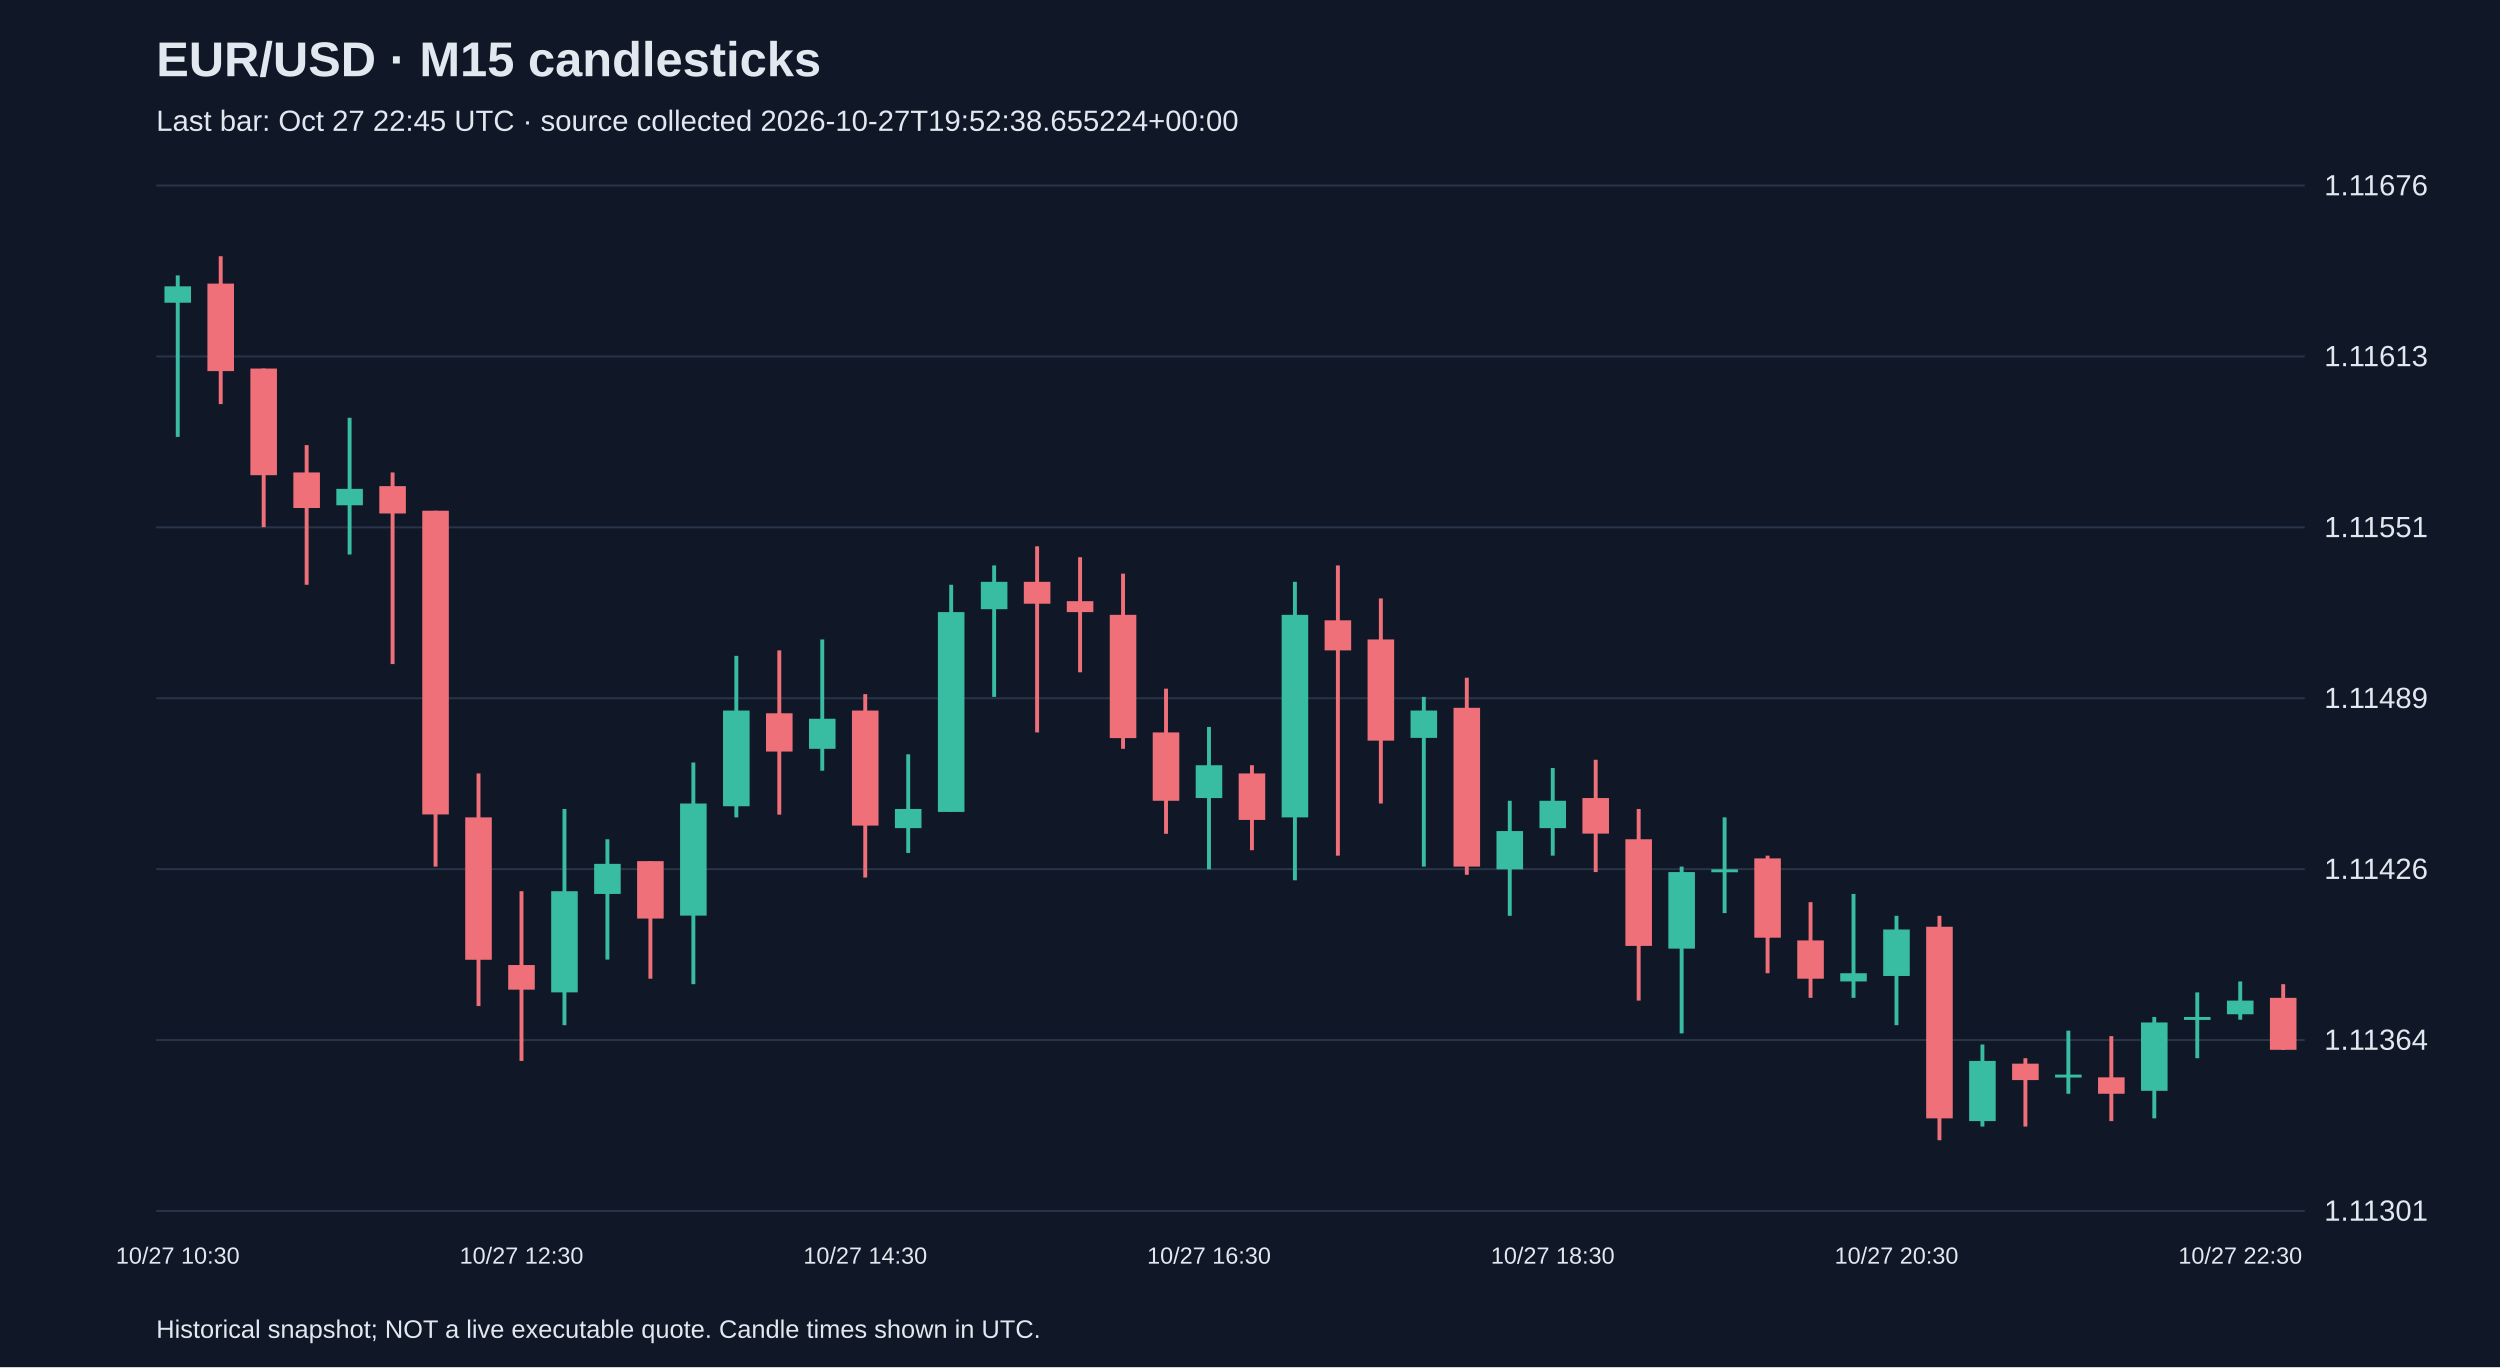
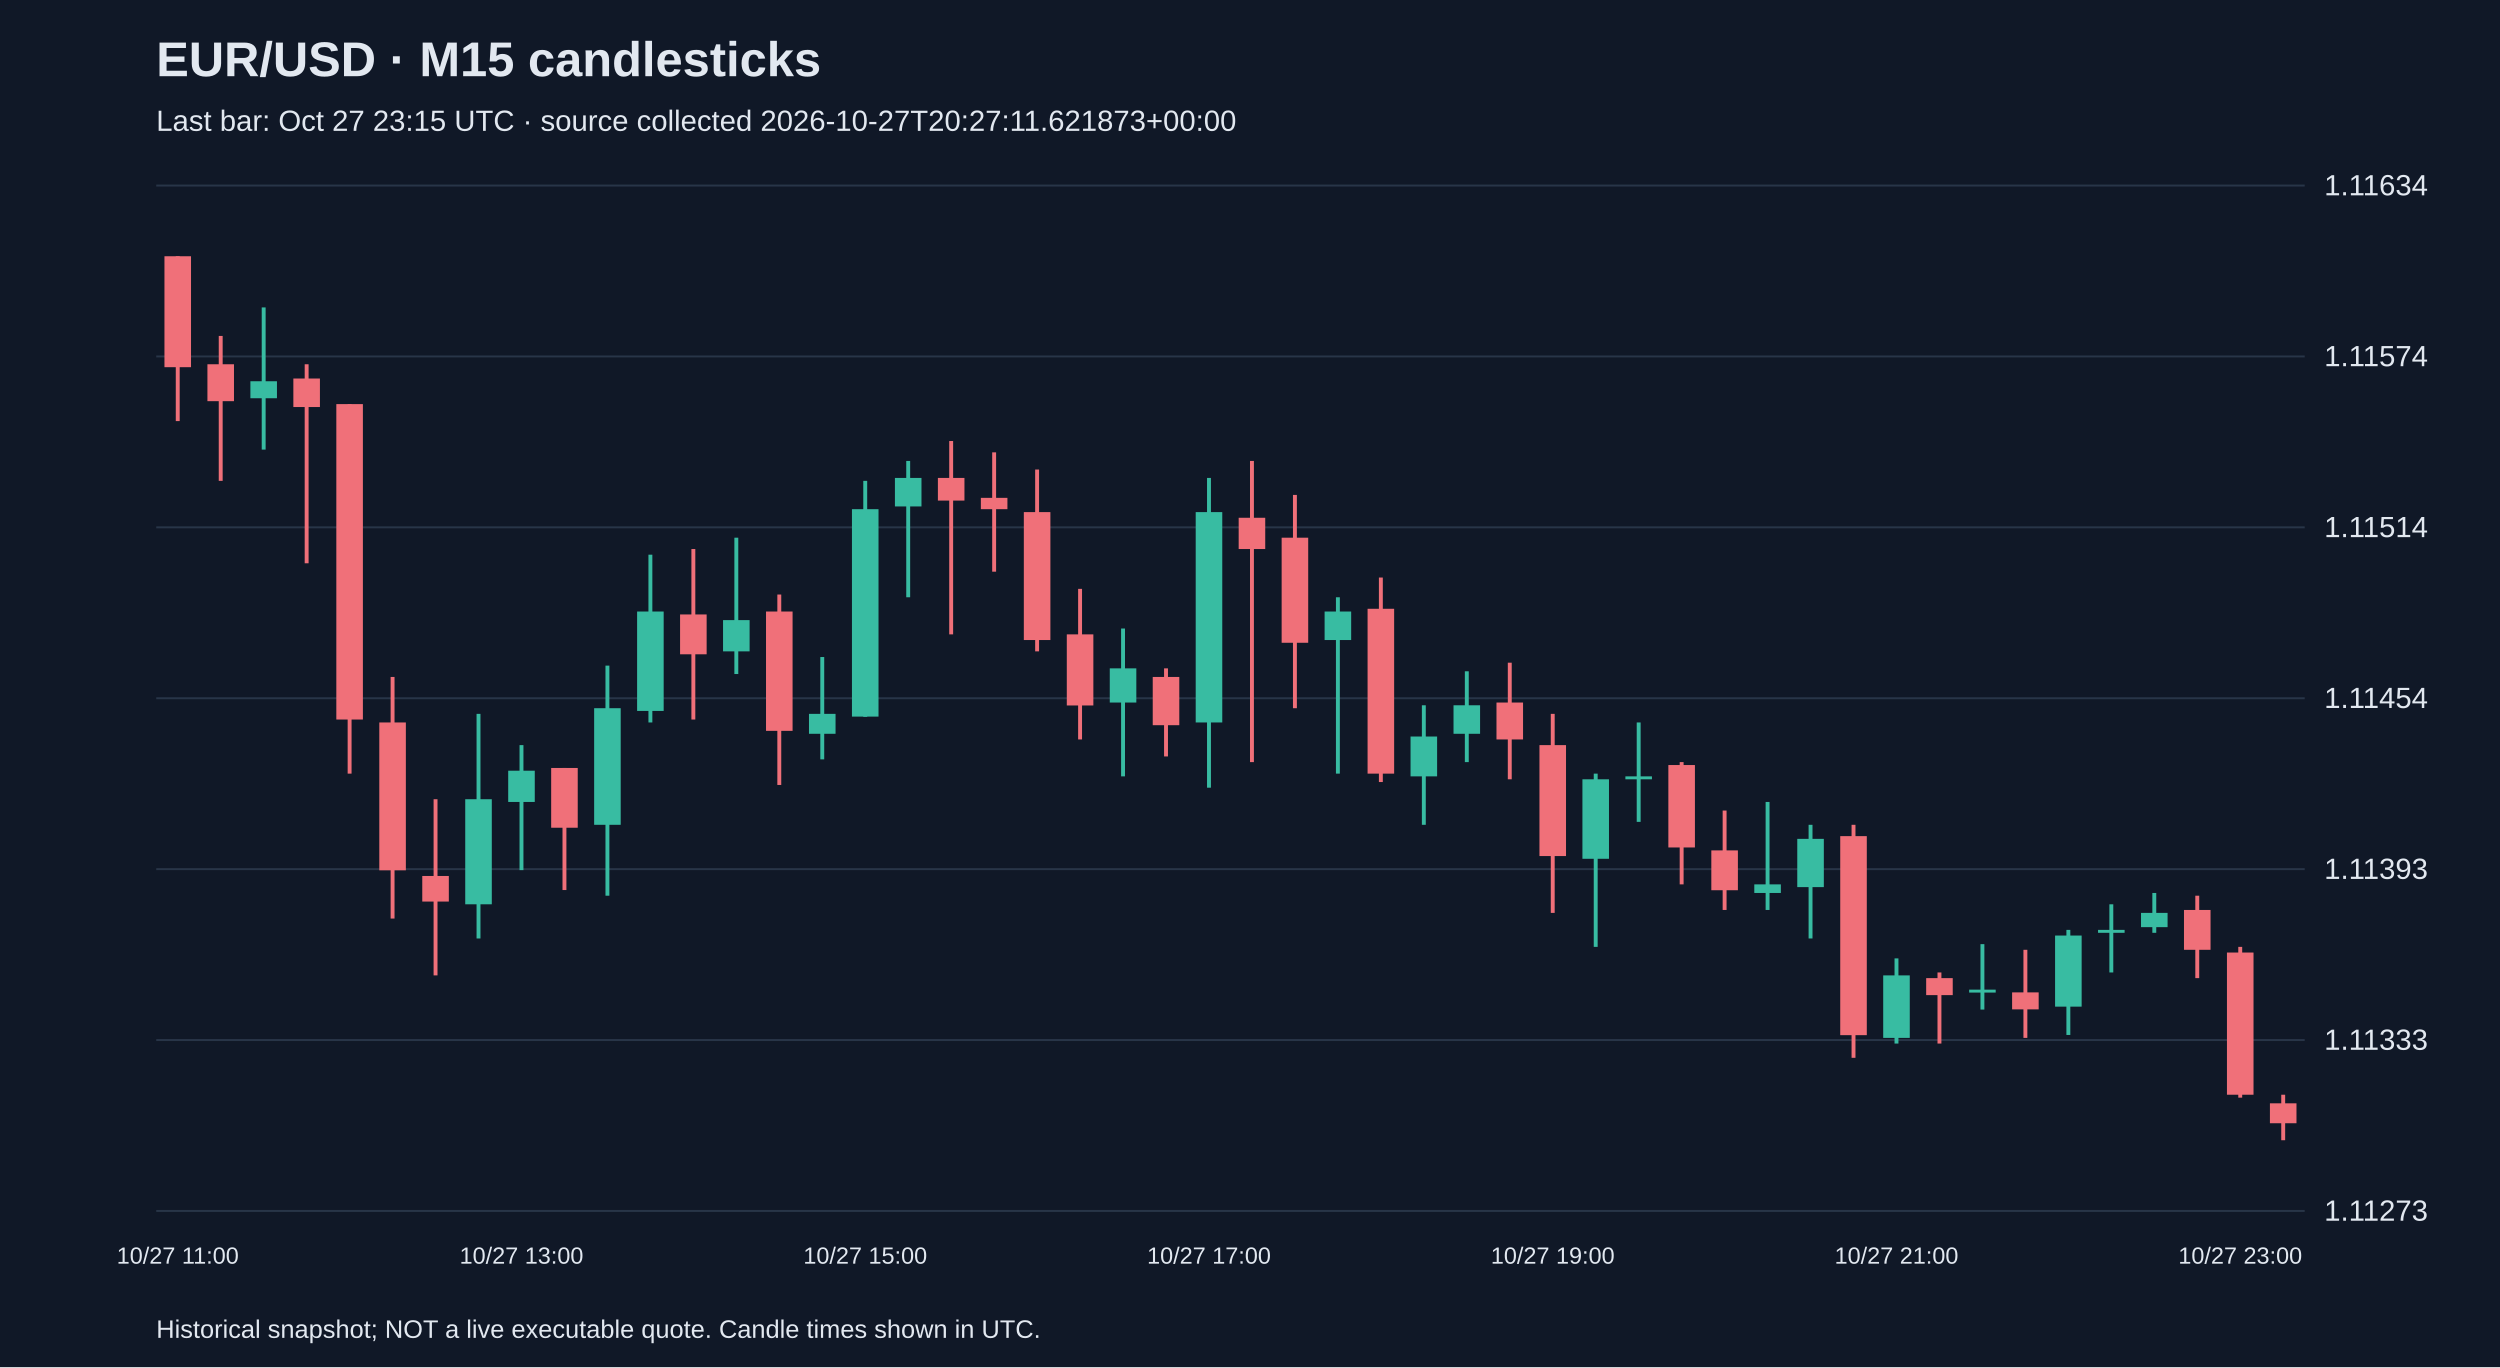
<svg xmlns="http://www.w3.org/2000/svg" viewBox="0 0 1280 700">
  <rect width="100%" height="100%" fill="#101827" />
  <style>text{font-family:Arial,sans-serif;fill:#e2e8f0}</style>
  <text x="80" y="39" font-size="25" font-weight="bold">EUR/USD · M15 candlesticks</text>
-   <text x="80" y="67" font-size="15" fill="#a6b1c5">Last bar: Oct 27 22:45 UTC · source collected 2026-10-27T19:52:38.655224+00:00</text>
+   <text x="80" y="67" font-size="15" fill="#a6b1c5">Last bar: Oct 27 23:15 UTC · source collected 2026-10-27T20:27:11.621873+00:00</text>
  <line x1="80" y1="620.0" x2="1180" y2="620.0" stroke="#283548" />
-   <text x="1190" y="625.0" font-size="15">1.11301</text>
+   <text x="1190" y="625.0" font-size="15">1.11273</text>
  <line x1="80" y1="532.5" x2="1180" y2="532.5" stroke="#283548" />
-   <text x="1190" y="537.5" font-size="15">1.11364</text>
+   <text x="1190" y="537.5" font-size="15">1.11333</text>
  <line x1="80" y1="445.0" x2="1180" y2="445.0" stroke="#283548" />
-   <text x="1190" y="450.0" font-size="15">1.11426</text>
+   <text x="1190" y="450.0" font-size="15">1.11393</text>
  <line x1="80" y1="357.5" x2="1180" y2="357.5" stroke="#283548" />
-   <text x="1190" y="362.5" font-size="15">1.11489</text>
+   <text x="1190" y="362.5" font-size="15">1.11454</text>
  <line x1="80" y1="270.0" x2="1180" y2="270.0" stroke="#283548" />
-   <text x="1190" y="275.0" font-size="15">1.11551</text>
+   <text x="1190" y="275.0" font-size="15">1.11514</text>
  <line x1="80" y1="182.5" x2="1180" y2="182.5" stroke="#283548" />
-   <text x="1190" y="187.5" font-size="15">1.11613</text>
+   <text x="1190" y="187.5" font-size="15">1.11574</text>
  <line x1="80" y1="95.0" x2="1180" y2="95.0" stroke="#283548" />
-   <text x="1190" y="100.0" font-size="15">1.11676</text>
-   <line x1="91.0" y1="141.0" x2="91.0" y2="223.7" stroke="#38bca2" stroke-width="2" />
-   <rect x="84.2" y="146.6" width="13.6" height="8.4" fill="#38bca2" />
-   <text x="91.0" y="647" text-anchor="middle" font-size="12">10/27 10:30</text>
-   <line x1="113.0" y1="131.2" x2="113.0" y2="206.9" stroke="#f07079" stroke-width="2" />
-   <rect x="106.2" y="145.2" width="13.6" height="44.8" fill="#f07079" />
-   <line x1="135.0" y1="188.7" x2="135.0" y2="269.9" stroke="#f07079" stroke-width="2" />
-   <rect x="128.2" y="188.7" width="13.6" height="54.6" fill="#f07079" />
-   <line x1="157.0" y1="227.9" x2="157.0" y2="299.4" stroke="#f07079" stroke-width="2" />
-   <rect x="150.2" y="241.9" width="13.6" height="18.2" fill="#f07079" />
-   <line x1="179.0" y1="213.9" x2="179.0" y2="283.9" stroke="#38bca2" stroke-width="2" />
-   <rect x="172.2" y="250.3" width="13.6" height="8.4" fill="#38bca2" />
-   <line x1="201.0" y1="241.9" x2="201.0" y2="340.0" stroke="#f07079" stroke-width="2" />
-   <rect x="194.2" y="248.9" width="13.6" height="14.0" fill="#f07079" />
-   <line x1="223.0" y1="261.5" x2="223.0" y2="443.7" stroke="#f07079" stroke-width="2" />
-   <rect x="216.2" y="261.5" width="13.6" height="155.5" fill="#f07079" />
-   <line x1="245.0" y1="396.0" x2="245.0" y2="515.1" stroke="#f07079" stroke-width="2" />
-   <rect x="238.2" y="418.5" width="13.6" height="72.9" fill="#f07079" />
-   <line x1="267.0" y1="456.3" x2="267.0" y2="543.2" stroke="#f07079" stroke-width="2" />
-   <rect x="260.2" y="494.1" width="13.6" height="12.6" fill="#f07079" />
-   <text x="267.0" y="647" text-anchor="middle" font-size="12">10/27 12:30</text>
-   <line x1="289.0" y1="414.2" x2="289.0" y2="524.9" stroke="#38bca2" stroke-width="2" />
-   <rect x="282.2" y="456.3" width="13.6" height="51.8" fill="#38bca2" />
-   <line x1="311.0" y1="429.7" x2="311.0" y2="491.3" stroke="#38bca2" stroke-width="2" />
-   <rect x="304.2" y="442.3" width="13.6" height="15.4" fill="#38bca2" />
-   <line x1="333.0" y1="440.9" x2="333.0" y2="501.1" stroke="#f07079" stroke-width="2" />
-   <rect x="326.2" y="440.9" width="13.6" height="29.4" fill="#f07079" />
-   <line x1="355.0" y1="390.4" x2="355.0" y2="503.9" stroke="#38bca2" stroke-width="2" />
-   <rect x="348.2" y="411.4" width="13.6" height="57.4" fill="#38bca2" />
-   <line x1="377.0" y1="335.8" x2="377.0" y2="418.5" stroke="#38bca2" stroke-width="2" />
-   <rect x="370.2" y="363.8" width="13.6" height="49.0" fill="#38bca2" />
-   <line x1="399.0" y1="333.0" x2="399.0" y2="417.1" stroke="#f07079" stroke-width="2" />
-   <rect x="392.2" y="365.2" width="13.6" height="19.6" fill="#f07079" />
-   <line x1="421.0" y1="327.4" x2="421.0" y2="394.6" stroke="#38bca2" stroke-width="2" />
-   <rect x="414.2" y="368.0" width="13.6" height="15.4" fill="#38bca2" />
-   <line x1="443.0" y1="355.4" x2="443.0" y2="449.3" stroke="#f07079" stroke-width="2" />
-   <rect x="436.2" y="363.8" width="13.6" height="58.9" fill="#f07079" />
-   <text x="443.0" y="647" text-anchor="middle" font-size="12">10/27 14:30</text>
-   <line x1="465.0" y1="386.2" x2="465.0" y2="436.7" stroke="#38bca2" stroke-width="2" />
-   <rect x="458.2" y="414.2" width="13.6" height="9.8" fill="#38bca2" />
-   <line x1="487.0" y1="299.4" x2="487.0" y2="415.6" stroke="#38bca2" stroke-width="2" />
-   <rect x="480.2" y="313.4" width="13.6" height="102.3" fill="#38bca2" />
-   <line x1="509.0" y1="289.5" x2="509.0" y2="356.8" stroke="#38bca2" stroke-width="2" />
-   <rect x="502.2" y="297.9" width="13.6" height="14.0" fill="#38bca2" />
-   <line x1="531.0" y1="279.7" x2="531.0" y2="375.0" stroke="#f07079" stroke-width="2" />
-   <rect x="524.2" y="297.9" width="13.6" height="11.2" fill="#f07079" />
-   <line x1="553.0" y1="285.3" x2="553.0" y2="344.2" stroke="#f07079" stroke-width="2" />
-   <rect x="546.2" y="307.8" width="13.6" height="5.6" fill="#f07079" />
-   <line x1="575.0" y1="293.7" x2="575.0" y2="383.4" stroke="#f07079" stroke-width="2" />
-   <rect x="568.2" y="314.8" width="13.6" height="63.1" fill="#f07079" />
-   <line x1="597.0" y1="352.6" x2="597.0" y2="426.9" stroke="#f07079" stroke-width="2" />
-   <rect x="590.2" y="375.0" width="13.6" height="35.0" fill="#f07079" />
-   <line x1="619.0" y1="372.2" x2="619.0" y2="445.1" stroke="#38bca2" stroke-width="2" />
-   <rect x="612.2" y="391.8" width="13.6" height="16.8" fill="#38bca2" />
-   <text x="619.0" y="647" text-anchor="middle" font-size="12">10/27 16:30</text>
-   <line x1="641.0" y1="391.8" x2="641.0" y2="435.3" stroke="#f07079" stroke-width="2" />
-   <rect x="634.2" y="396.0" width="13.6" height="23.8" fill="#f07079" />
-   <line x1="663.0" y1="297.9" x2="663.0" y2="450.7" stroke="#38bca2" stroke-width="2" />
-   <rect x="656.2" y="314.8" width="13.6" height="103.7" fill="#38bca2" />
-   <line x1="685.0" y1="289.5" x2="685.0" y2="438.1" stroke="#f07079" stroke-width="2" />
-   <rect x="678.2" y="317.6" width="13.6" height="15.4" fill="#f07079" />
-   <line x1="707.0" y1="306.4" x2="707.0" y2="411.4" stroke="#f07079" stroke-width="2" />
-   <rect x="700.2" y="327.4" width="13.6" height="51.8" fill="#f07079" />
-   <line x1="729.0" y1="356.8" x2="729.0" y2="443.7" stroke="#38bca2" stroke-width="2" />
-   <rect x="722.2" y="363.8" width="13.6" height="14.0" fill="#38bca2" />
-   <line x1="751.0" y1="347.0" x2="751.0" y2="447.9" stroke="#f07079" stroke-width="2" />
-   <rect x="744.2" y="362.4" width="13.6" height="81.3" fill="#f07079" />
-   <line x1="773.0" y1="410.0" x2="773.0" y2="468.9" stroke="#38bca2" stroke-width="2" />
-   <rect x="766.2" y="425.5" width="13.6" height="19.6" fill="#38bca2" />
-   <line x1="795.0" y1="393.2" x2="795.0" y2="438.1" stroke="#38bca2" stroke-width="2" />
-   <rect x="788.2" y="410.0" width="13.6" height="14.0" fill="#38bca2" />
-   <text x="795.0" y="647" text-anchor="middle" font-size="12">10/27 18:30</text>
-   <line x1="817.0" y1="389.0" x2="817.0" y2="446.5" stroke="#f07079" stroke-width="2" />
-   <rect x="810.2" y="408.6" width="13.6" height="18.2" fill="#f07079" />
-   <line x1="839.0" y1="414.2" x2="839.0" y2="512.3" stroke="#f07079" stroke-width="2" />
-   <rect x="832.2" y="429.7" width="13.6" height="54.6" fill="#f07079" />
-   <line x1="861.0" y1="443.7" x2="861.0" y2="529.1" stroke="#38bca2" stroke-width="2" />
-   <rect x="854.2" y="446.5" width="13.6" height="39.2" fill="#38bca2" />
-   <line x1="883.0" y1="418.5" x2="883.0" y2="467.5" stroke="#38bca2" stroke-width="2" />
-   <rect x="876.2" y="445.1" width="13.6" height="1.5" fill="#38bca2" />
-   <line x1="905.0" y1="438.1" x2="905.0" y2="498.3" stroke="#f07079" stroke-width="2" />
-   <rect x="898.2" y="439.5" width="13.6" height="40.6" fill="#f07079" />
-   <line x1="927.0" y1="461.9" x2="927.0" y2="510.9" stroke="#f07079" stroke-width="2" />
-   <rect x="920.2" y="481.5" width="13.6" height="19.6" fill="#f07079" />
-   <line x1="949.0" y1="457.7" x2="949.0" y2="510.9" stroke="#38bca2" stroke-width="2" />
-   <rect x="942.2" y="498.3" width="13.6" height="4.2" fill="#38bca2" />
-   <line x1="971.0" y1="468.9" x2="971.0" y2="524.9" stroke="#38bca2" stroke-width="2" />
-   <rect x="964.2" y="475.9" width="13.6" height="23.8" fill="#38bca2" />
-   <text x="971.0" y="647" text-anchor="middle" font-size="12">10/27 20:30</text>
-   <line x1="993.0" y1="468.9" x2="993.0" y2="583.8" stroke="#f07079" stroke-width="2" />
-   <rect x="986.2" y="474.5" width="13.6" height="98.1" fill="#f07079" />
-   <line x1="1015.0" y1="534.8" x2="1015.0" y2="576.8" stroke="#38bca2" stroke-width="2" />
-   <rect x="1008.2" y="543.2" width="13.6" height="30.8" fill="#38bca2" />
-   <line x1="1037.0" y1="541.8" x2="1037.0" y2="576.8" stroke="#f07079" stroke-width="2" />
-   <rect x="1030.2" y="544.6" width="13.6" height="8.4" fill="#f07079" />
-   <line x1="1059.0" y1="527.7" x2="1059.0" y2="560.0" stroke="#38bca2" stroke-width="2" />
-   <rect x="1052.2" y="550.2" width="13.6" height="1.5" fill="#38bca2" />
-   <line x1="1081.0" y1="530.5" x2="1081.0" y2="574.0" stroke="#f07079" stroke-width="2" />
-   <rect x="1074.2" y="551.6" width="13.6" height="8.4" fill="#f07079" />
-   <line x1="1103.0" y1="520.7" x2="1103.0" y2="572.6" stroke="#38bca2" stroke-width="2" />
-   <rect x="1096.2" y="523.5" width="13.6" height="35.0" fill="#38bca2" />
-   <line x1="1125.0" y1="508.1" x2="1125.0" y2="541.8" stroke="#38bca2" stroke-width="2" />
-   <rect x="1118.2" y="520.7" width="13.6" height="1.5" fill="#38bca2" />
-   <line x1="1147.0" y1="502.5" x2="1147.0" y2="522.1" stroke="#38bca2" stroke-width="2" />
-   <rect x="1140.2" y="512.3" width="13.6" height="7.0" fill="#38bca2" />
-   <text x="1147.0" y="647" text-anchor="middle" font-size="12">10/27 22:30</text>
-   <line x1="1169.0" y1="503.9" x2="1169.0" y2="537.6" stroke="#f07079" stroke-width="2" />
-   <rect x="1162.2" y="510.9" width="13.6" height="26.6" fill="#f07079" />
+   <text x="1190" y="100.0" font-size="15">1.11634</text>
+   <line x1="91.0" y1="131.2" x2="91.0" y2="215.6" stroke="#f07079" stroke-width="2" />
+   <rect x="84.2" y="131.2" width="13.6" height="56.8" fill="#f07079" />
+   <text x="91.0" y="647" text-anchor="middle" font-size="12">10/27 11:00</text>
+   <line x1="113.0" y1="172.0" x2="113.0" y2="246.2" stroke="#f07079" stroke-width="2" />
+   <rect x="106.2" y="186.5" width="13.6" height="18.9" fill="#f07079" />
+   <line x1="135.0" y1="157.4" x2="135.0" y2="230.2" stroke="#38bca2" stroke-width="2" />
+   <rect x="128.2" y="195.2" width="13.6" height="8.7" fill="#38bca2" />
+   <line x1="157.0" y1="186.5" x2="157.0" y2="288.4" stroke="#f07079" stroke-width="2" />
+   <rect x="150.2" y="193.8" width="13.6" height="14.6" fill="#f07079" />
+   <line x1="179.0" y1="206.9" x2="179.0" y2="396.1" stroke="#f07079" stroke-width="2" />
+   <rect x="172.2" y="206.9" width="13.6" height="161.5" fill="#f07079" />
+   <line x1="201.0" y1="346.6" x2="201.0" y2="470.3" stroke="#f07079" stroke-width="2" />
+   <rect x="194.2" y="369.9" width="13.6" height="75.7" fill="#f07079" />
+   <line x1="223.0" y1="409.2" x2="223.0" y2="499.4" stroke="#f07079" stroke-width="2" />
+   <rect x="216.2" y="448.5" width="13.6" height="13.1" fill="#f07079" />
+   <line x1="245.0" y1="365.5" x2="245.0" y2="480.5" stroke="#38bca2" stroke-width="2" />
+   <rect x="238.2" y="409.2" width="13.6" height="53.8" fill="#38bca2" />
+   <line x1="267.0" y1="381.5" x2="267.0" y2="445.5" stroke="#38bca2" stroke-width="2" />
+   <rect x="260.2" y="394.6" width="13.6" height="16.0" fill="#38bca2" />
+   <text x="267.0" y="647" text-anchor="middle" font-size="12">10/27 13:00</text>
+   <line x1="289.0" y1="393.2" x2="289.0" y2="455.7" stroke="#f07079" stroke-width="2" />
+   <rect x="282.2" y="393.2" width="13.6" height="30.6" fill="#f07079" />
+   <line x1="311.0" y1="340.8" x2="311.0" y2="458.6" stroke="#38bca2" stroke-width="2" />
+   <rect x="304.2" y="362.6" width="13.6" height="59.7" fill="#38bca2" />
+   <line x1="333.0" y1="284.0" x2="333.0" y2="369.9" stroke="#38bca2" stroke-width="2" />
+   <rect x="326.2" y="313.1" width="13.6" height="50.9" fill="#38bca2" />
+   <line x1="355.0" y1="281.1" x2="355.0" y2="368.4" stroke="#f07079" stroke-width="2" />
+   <rect x="348.2" y="314.6" width="13.6" height="20.4" fill="#f07079" />
+   <line x1="377.0" y1="275.3" x2="377.0" y2="345.1" stroke="#38bca2" stroke-width="2" />
+   <rect x="370.2" y="317.5" width="13.6" height="16.0" fill="#38bca2" />
+   <line x1="399.0" y1="304.4" x2="399.0" y2="401.9" stroke="#f07079" stroke-width="2" />
+   <rect x="392.2" y="313.1" width="13.6" height="61.1" fill="#f07079" />
+   <line x1="421.0" y1="336.4" x2="421.0" y2="388.8" stroke="#38bca2" stroke-width="2" />
+   <rect x="414.2" y="365.5" width="13.6" height="10.2" fill="#38bca2" />
+   <line x1="443.0" y1="246.2" x2="443.0" y2="367.0" stroke="#38bca2" stroke-width="2" />
+   <rect x="436.2" y="260.7" width="13.6" height="106.2" fill="#38bca2" />
+   <text x="443.0" y="647" text-anchor="middle" font-size="12">10/27 15:00</text>
+   <line x1="465.0" y1="236.0" x2="465.0" y2="305.8" stroke="#38bca2" stroke-width="2" />
+   <rect x="458.2" y="244.7" width="13.6" height="14.6" fill="#38bca2" />
+   <line x1="487.0" y1="225.8" x2="487.0" y2="324.8" stroke="#f07079" stroke-width="2" />
+   <rect x="480.2" y="244.7" width="13.6" height="11.6" fill="#f07079" />
+   <line x1="509.0" y1="231.6" x2="509.0" y2="292.7" stroke="#f07079" stroke-width="2" />
+   <rect x="502.2" y="254.9" width="13.6" height="5.8" fill="#f07079" />
+   <line x1="531.0" y1="240.4" x2="531.0" y2="333.5" stroke="#f07079" stroke-width="2" />
+   <rect x="524.2" y="262.2" width="13.6" height="65.5" fill="#f07079" />
+   <line x1="553.0" y1="301.5" x2="553.0" y2="378.6" stroke="#f07079" stroke-width="2" />
+   <rect x="546.2" y="324.8" width="13.6" height="36.4" fill="#f07079" />
+   <line x1="575.0" y1="321.8" x2="575.0" y2="397.5" stroke="#38bca2" stroke-width="2" />
+   <rect x="568.2" y="342.2" width="13.6" height="17.5" fill="#38bca2" />
+   <line x1="597.0" y1="342.2" x2="597.0" y2="387.3" stroke="#f07079" stroke-width="2" />
+   <rect x="590.2" y="346.6" width="13.6" height="24.7" fill="#f07079" />
+   <line x1="619.0" y1="244.7" x2="619.0" y2="403.3" stroke="#38bca2" stroke-width="2" />
+   <rect x="612.2" y="262.2" width="13.6" height="107.7" fill="#38bca2" />
+   <text x="619.0" y="647" text-anchor="middle" font-size="12">10/27 17:00</text>
+   <line x1="641.0" y1="236.0" x2="641.0" y2="390.2" stroke="#f07079" stroke-width="2" />
+   <rect x="634.2" y="265.1" width="13.6" height="16.0" fill="#f07079" />
+   <line x1="663.0" y1="253.4" x2="663.0" y2="362.6" stroke="#f07079" stroke-width="2" />
+   <rect x="656.2" y="275.3" width="13.6" height="53.8" fill="#f07079" />
+   <line x1="685.0" y1="305.8" x2="685.0" y2="396.1" stroke="#38bca2" stroke-width="2" />
+   <rect x="678.2" y="313.1" width="13.6" height="14.6" fill="#38bca2" />
+   <line x1="707.0" y1="295.7" x2="707.0" y2="400.4" stroke="#f07079" stroke-width="2" />
+   <rect x="700.2" y="311.7" width="13.6" height="84.4" fill="#f07079" />
+   <line x1="729.0" y1="361.1" x2="729.0" y2="422.3" stroke="#38bca2" stroke-width="2" />
+   <rect x="722.2" y="377.1" width="13.6" height="20.4" fill="#38bca2" />
+   <line x1="751.0" y1="343.7" x2="751.0" y2="390.2" stroke="#38bca2" stroke-width="2" />
+   <rect x="744.2" y="361.1" width="13.6" height="14.6" fill="#38bca2" />
+   <line x1="773.0" y1="339.3" x2="773.0" y2="399.0" stroke="#f07079" stroke-width="2" />
+   <rect x="766.2" y="359.7" width="13.6" height="18.9" fill="#f07079" />
+   <line x1="795.0" y1="365.5" x2="795.0" y2="467.4" stroke="#f07079" stroke-width="2" />
+   <rect x="788.2" y="381.5" width="13.6" height="56.8" fill="#f07079" />
+   <text x="795.0" y="647" text-anchor="middle" font-size="12">10/27 19:00</text>
+   <line x1="817.0" y1="396.1" x2="817.0" y2="484.8" stroke="#38bca2" stroke-width="2" />
+   <rect x="810.2" y="399.0" width="13.6" height="40.7" fill="#38bca2" />
+   <line x1="839.0" y1="369.9" x2="839.0" y2="420.8" stroke="#38bca2" stroke-width="2" />
+   <rect x="832.2" y="397.5" width="13.6" height="1.5" fill="#38bca2" />
+   <line x1="861.0" y1="390.2" x2="861.0" y2="452.8" stroke="#f07079" stroke-width="2" />
+   <rect x="854.2" y="391.7" width="13.6" height="42.2" fill="#f07079" />
+   <line x1="883.0" y1="415.0" x2="883.0" y2="465.9" stroke="#f07079" stroke-width="2" />
+   <rect x="876.2" y="435.4" width="13.6" height="20.4" fill="#f07079" />
+   <line x1="905.0" y1="410.6" x2="905.0" y2="465.9" stroke="#38bca2" stroke-width="2" />
+   <rect x="898.2" y="452.8" width="13.6" height="4.4" fill="#38bca2" />
+   <line x1="927.0" y1="422.3" x2="927.0" y2="480.5" stroke="#38bca2" stroke-width="2" />
+   <rect x="920.2" y="429.5" width="13.6" height="24.7" fill="#38bca2" />
+   <line x1="949.0" y1="422.3" x2="949.0" y2="541.6" stroke="#f07079" stroke-width="2" />
+   <rect x="942.2" y="428.1" width="13.6" height="101.9" fill="#f07079" />
+   <line x1="971.0" y1="490.7" x2="971.0" y2="534.3" stroke="#38bca2" stroke-width="2" />
+   <rect x="964.2" y="499.4" width="13.6" height="32.0" fill="#38bca2" />
+   <text x="971.0" y="647" text-anchor="middle" font-size="12">10/27 21:00</text>
+   <line x1="993.0" y1="497.9" x2="993.0" y2="534.3" stroke="#f07079" stroke-width="2" />
+   <rect x="986.2" y="500.8" width="13.6" height="8.7" fill="#f07079" />
+   <line x1="1015.0" y1="483.4" x2="1015.0" y2="516.9" stroke="#38bca2" stroke-width="2" />
+   <rect x="1008.2" y="506.7" width="13.6" height="1.5" fill="#38bca2" />
+   <line x1="1037.0" y1="486.3" x2="1037.0" y2="531.4" stroke="#f07079" stroke-width="2" />
+   <rect x="1030.2" y="508.1" width="13.6" height="8.7" fill="#f07079" />
+   <line x1="1059.0" y1="476.1" x2="1059.0" y2="529.9" stroke="#38bca2" stroke-width="2" />
+   <rect x="1052.2" y="479.0" width="13.6" height="36.4" fill="#38bca2" />
+   <line x1="1081.0" y1="463.0" x2="1081.0" y2="497.9" stroke="#38bca2" stroke-width="2" />
+   <rect x="1074.2" y="476.1" width="13.6" height="1.5" fill="#38bca2" />
+   <line x1="1103.0" y1="457.2" x2="1103.0" y2="477.6" stroke="#38bca2" stroke-width="2" />
+   <rect x="1096.2" y="467.4" width="13.6" height="7.3" fill="#38bca2" />
+   <line x1="1125.0" y1="458.6" x2="1125.0" y2="500.8" stroke="#f07079" stroke-width="2" />
+   <rect x="1118.2" y="465.9" width="13.6" height="20.4" fill="#f07079" />
+   <line x1="1147.0" y1="484.8" x2="1147.0" y2="562.0" stroke="#f07079" stroke-width="2" />
+   <rect x="1140.2" y="487.7" width="13.6" height="72.8" fill="#f07079" />
+   <text x="1147.0" y="647" text-anchor="middle" font-size="12">10/27 23:00</text>
+   <line x1="1169.0" y1="560.5" x2="1169.0" y2="583.8" stroke="#f07079" stroke-width="2" />
+   <rect x="1162.2" y="564.9" width="13.6" height="10.2" fill="#f07079" />
  <text x="80" y="685" font-size="13">Historical snapshot; NOT a live executable quote. Candle times shown in UTC.</text>
</svg>
